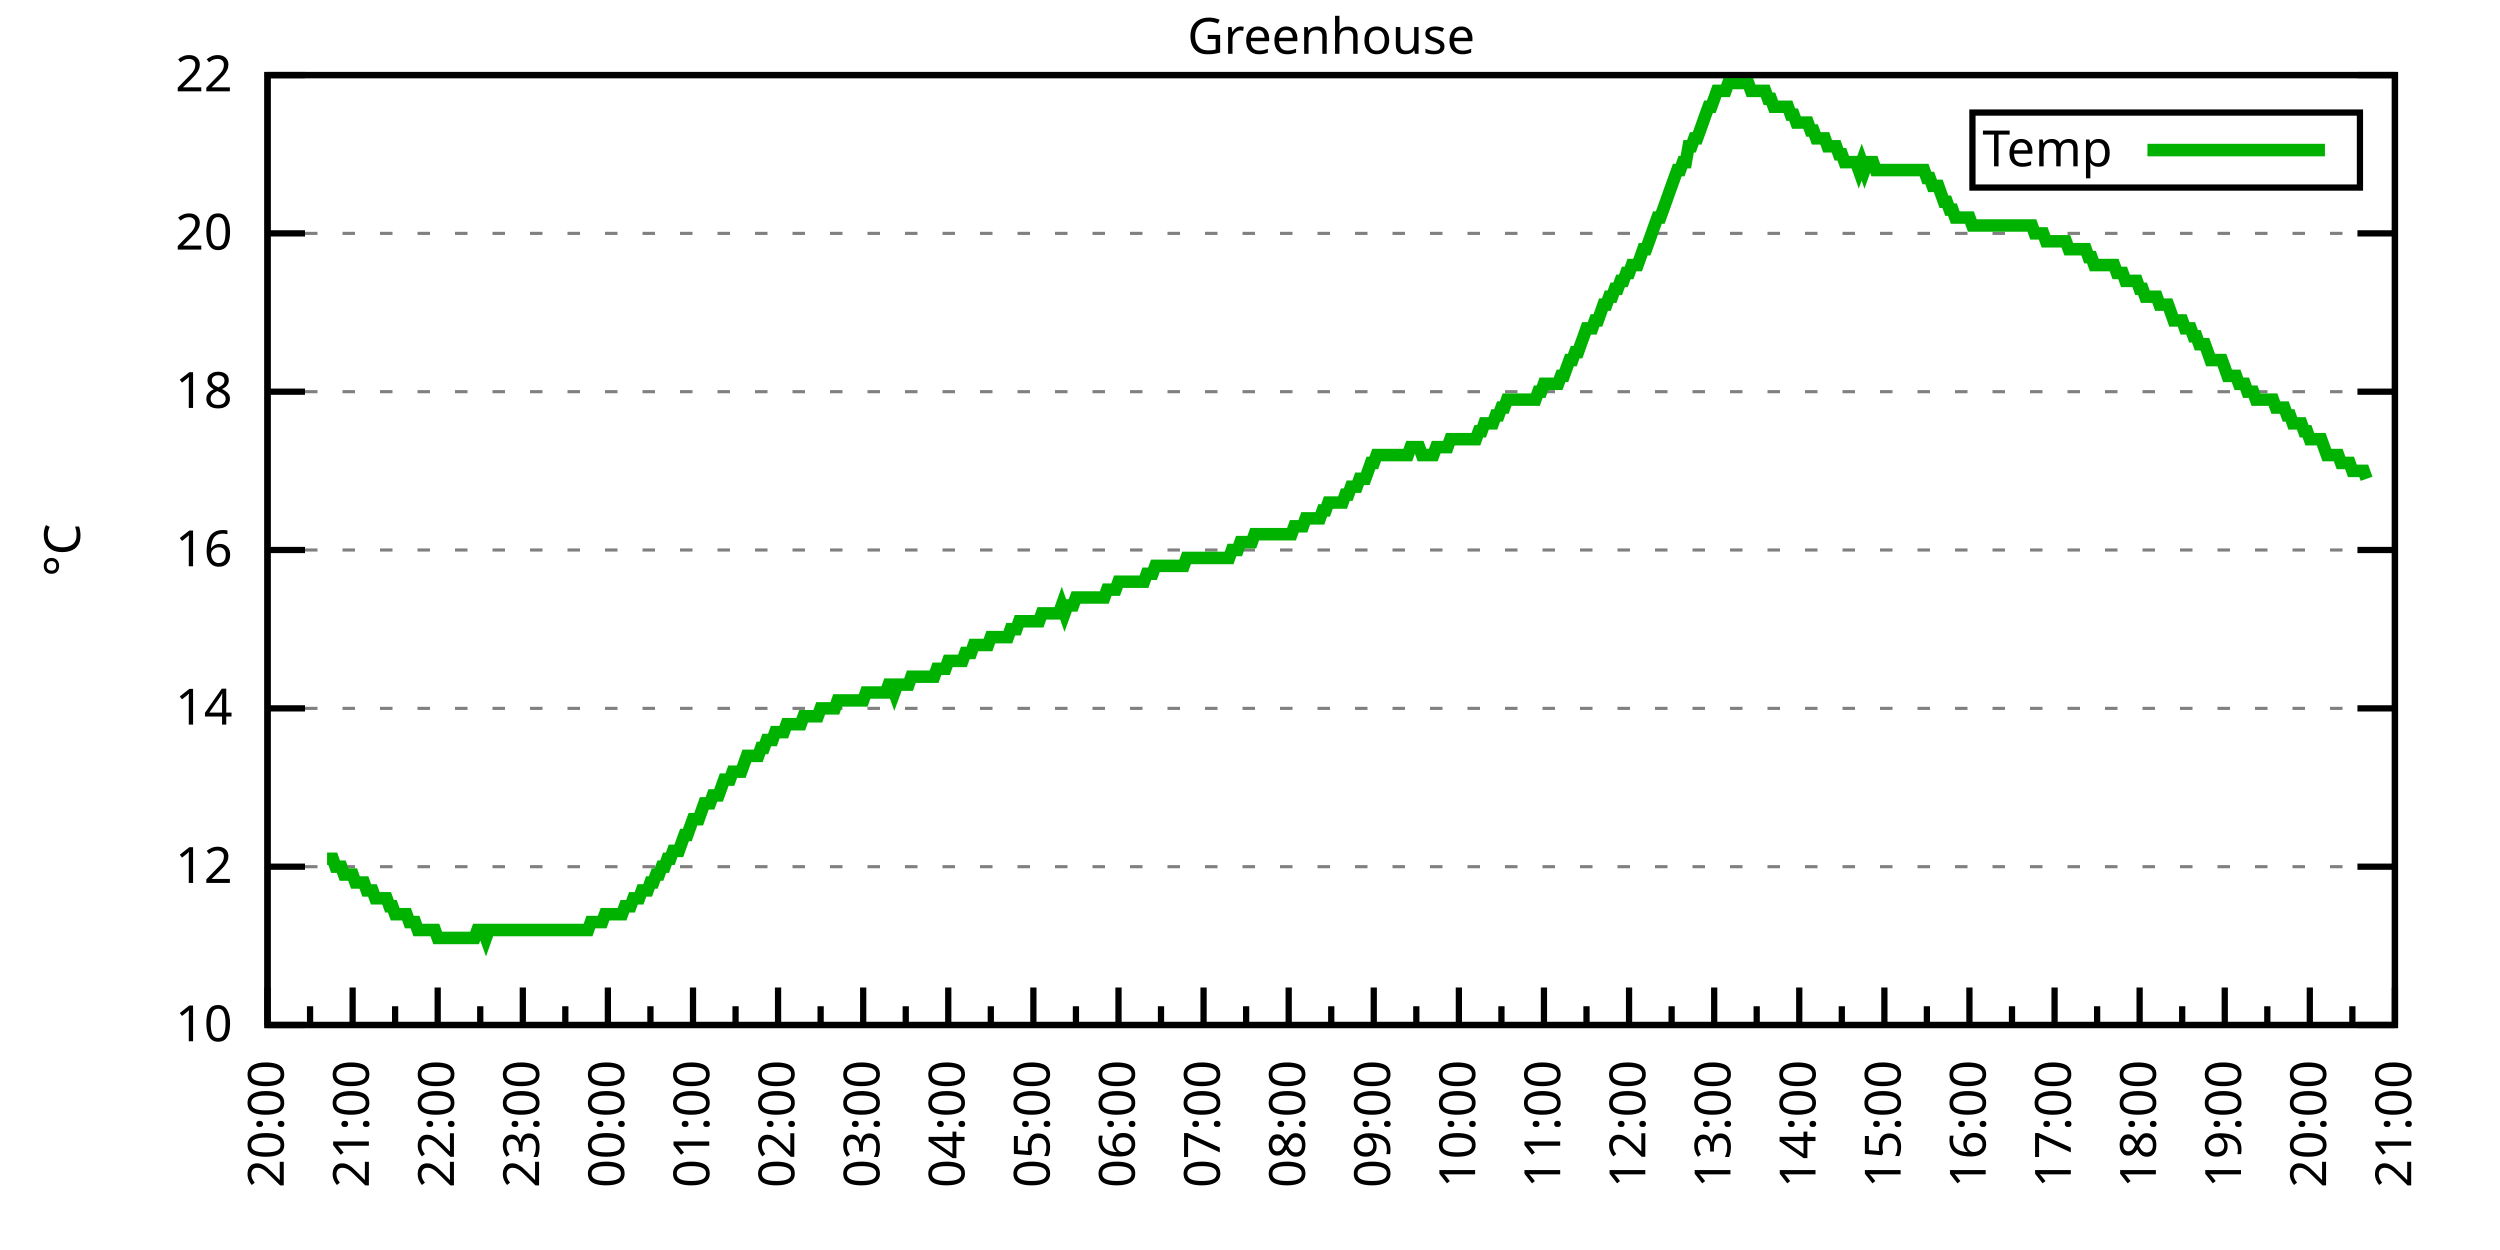
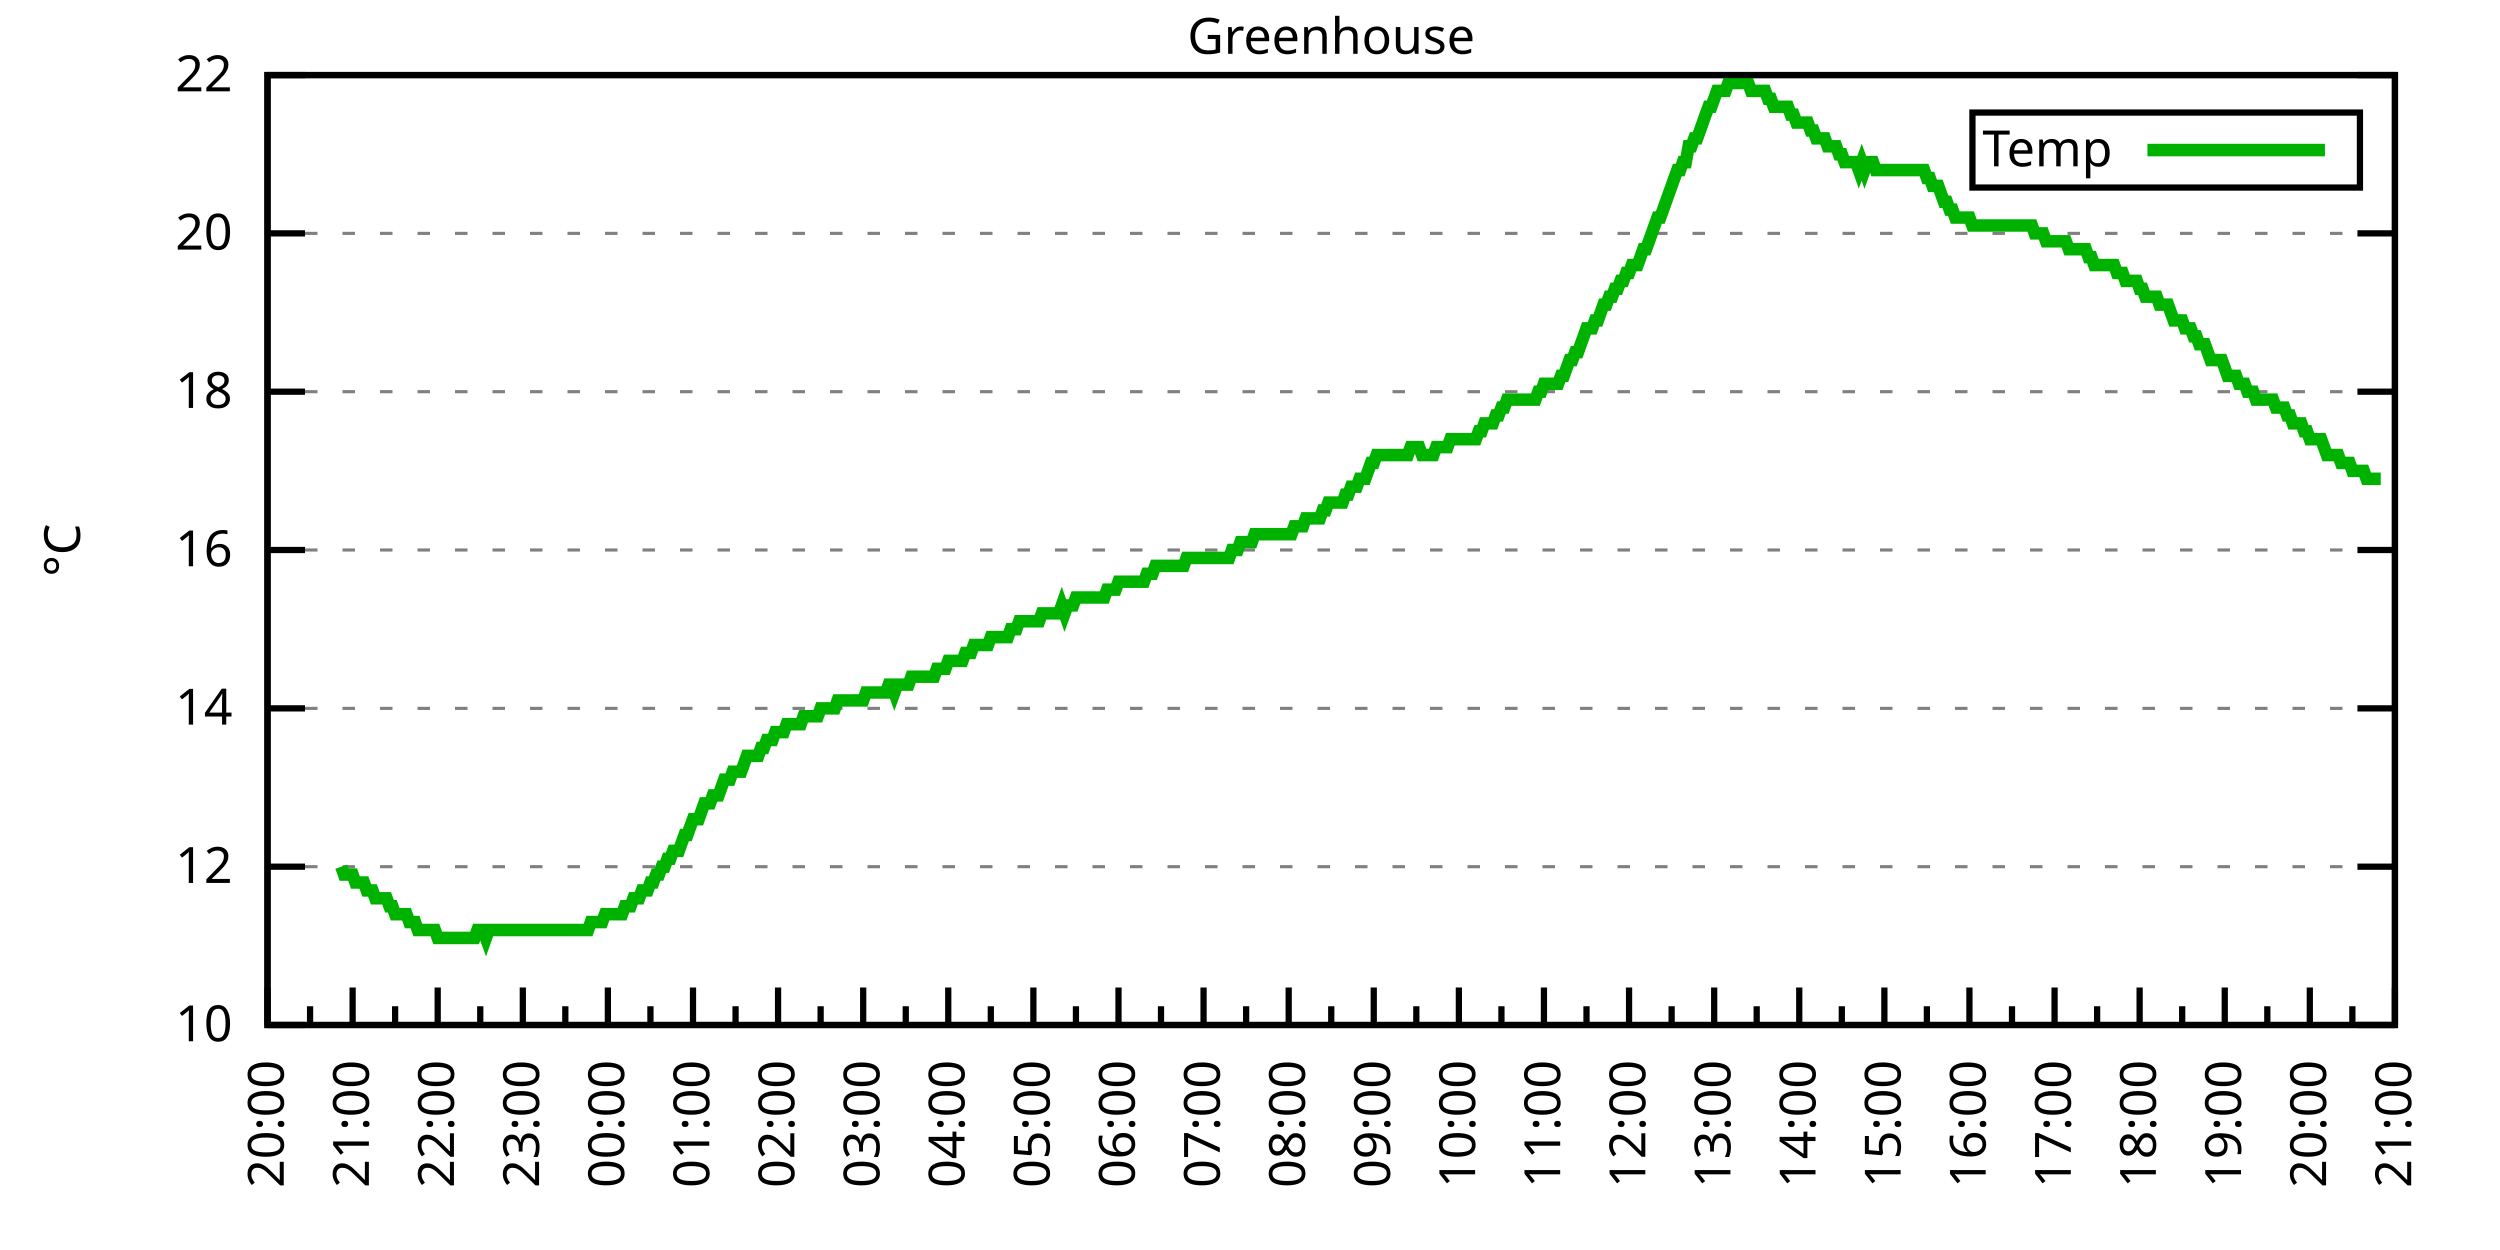
<svg xmlns="http://www.w3.org/2000/svg" xmlns:xlink="http://www.w3.org/1999/xlink" width="400" height="200" viewBox="0 0 400 200">
  <g id="gnuplot_canvas">
    <rect x="0" y="0" width="400" height="200" fill="none" />
    <defs>
      <circle id="gpDot" r="0.5" stroke-width="0.5" stroke="currentColor" />
      <path id="gpPt0" stroke-width="0.333" stroke="currentColor" d="M-1,0 h2 M0,-1 v2" />
      <path id="gpPt1" stroke-width="0.333" stroke="currentColor" d="M-1,-1 L1,1 M1,-1 L-1,1" />
      <path id="gpPt2" stroke-width="0.333" stroke="currentColor" d="M-1,0 L1,0 M0,-1 L0,1 M-1,-1 L1,1 M-1,1 L1,-1" />
      <rect id="gpPt3" stroke-width="0.333" stroke="currentColor" x="-1" y="-1" width="2" height="2" />
      <rect id="gpPt4" stroke-width="0.333" stroke="currentColor" fill="currentColor" x="-1" y="-1" width="2" height="2" />
      <circle id="gpPt5" stroke-width="0.333" stroke="currentColor" cx="0" cy="0" r="1" />
      <use xlink:href="#gpPt5" id="gpPt6" fill="currentColor" stroke="none" />
      <path id="gpPt7" stroke-width="0.333" stroke="currentColor" d="M0,-1.33 L-1.33,0.67 L1.33,0.67 z" />
      <use xlink:href="#gpPt7" id="gpPt8" fill="currentColor" stroke="none" />
      <use xlink:href="#gpPt7" id="gpPt9" stroke="currentColor" transform="rotate(180)" />
      <use xlink:href="#gpPt9" id="gpPt10" fill="currentColor" stroke="none" />
      <use xlink:href="#gpPt3" id="gpPt11" stroke="currentColor" transform="rotate(45)" />
      <use xlink:href="#gpPt11" id="gpPt12" fill="currentColor" stroke="none" />
      <path id="gpPt13" stroke-width="0.333" stroke="currentColor" d="M0,1.330 L1.265,0.411 L0.782,-1.067 L-0.782,-1.076 L-1.265,0.411 z" />
      <use xlink:href="#gpPt13" id="gpPt14" fill="currentColor" stroke="none" />
      <filter id="textbox" filterUnits="objectBoundingBox" x="0" y="0" height="1" width="1">
        <feFlood flood-color="white" flood-opacity="1" result="bgnd" />
        <feComposite in="SourceGraphic" in2="bgnd" operator="atop" />
      </filter>
      <filter id="greybox" filterUnits="objectBoundingBox" x="0" y="0" height="1" width="1">
        <feFlood flood-color="lightgrey" flood-opacity="1" result="grey" />
        <feComposite in="SourceGraphic" in2="grey" operator="atop" />
      </filter>
    </defs>
    <g fill="none" color="white" stroke="currentColor" stroke-width="1.00" stroke-linecap="butt" stroke-linejoin="miter">
</g>
    <g fill="none" color="black" stroke="currentColor" stroke-width="1.00" stroke-linecap="butt" stroke-linejoin="miter">
      <g stroke="none" shape-rendering="crispEdges">
        <polygon fill="rgb(255, 255, 255)" points="42.80,164.00 383.18,164.00 383.18,12.02 42.80,12.02 " />
      </g>
    </g>
    <g fill="none" color="black" stroke="currentColor" stroke-width="1.00" stroke-linecap="butt" stroke-linejoin="miter">
</g>
    <g fill="none" color="black" stroke="black" stroke-width="0.50" stroke-linecap="butt" stroke-linejoin="miter">
</g>
    <g fill="none" color="gray" stroke="currentColor" stroke-width="0.50" stroke-linecap="butt" stroke-linejoin="miter">
      <path stroke="gray" stroke-dasharray="2,4" class="gridline" d="M42.80,164.00 L383.19,164.00  " />
    </g>
    <g fill="none" color="gray" stroke="gray" stroke-width="1.00" stroke-linecap="butt" stroke-linejoin="miter">
</g>
    <g fill="none" color="black" stroke="currentColor" stroke-width="1.00" stroke-linecap="butt" stroke-linejoin="miter">
      <path stroke="black" d="M42.80,164.00 L48.80,164.00 M383.19,164.00 L377.19,164.00  " />
      <g transform="translate(37.20,166.60)" stroke="none" fill="black" font-family="Sans" font-size="8.00" text-anchor="end">
        <text>
          <tspan font-family="Sans"> 10</tspan>
        </text>
      </g>
    </g>
    <g fill="none" color="black" stroke="currentColor" stroke-width="1.00" stroke-linecap="butt" stroke-linejoin="miter">
</g>
    <g fill="none" color="black" stroke="black" stroke-width="0.50" stroke-linecap="butt" stroke-linejoin="miter">
</g>
    <g fill="none" color="gray" stroke="currentColor" stroke-width="0.50" stroke-linecap="butt" stroke-linejoin="miter">
      <path stroke="gray" stroke-dasharray="2,4" class="gridline" d="M42.80,138.67 L383.19,138.67  " />
    </g>
    <g fill="none" color="gray" stroke="gray" stroke-width="1.00" stroke-linecap="butt" stroke-linejoin="miter">
</g>
    <g fill="none" color="black" stroke="currentColor" stroke-width="1.00" stroke-linecap="butt" stroke-linejoin="miter">
      <path stroke="black" d="M42.80,138.67 L48.80,138.67 M383.19,138.67 L377.19,138.67  " />
      <g transform="translate(37.20,141.27)" stroke="none" fill="black" font-family="Sans" font-size="8.00" text-anchor="end">
        <text>
          <tspan font-family="Sans"> 12</tspan>
        </text>
      </g>
    </g>
    <g fill="none" color="black" stroke="currentColor" stroke-width="1.00" stroke-linecap="butt" stroke-linejoin="miter">
</g>
    <g fill="none" color="black" stroke="black" stroke-width="0.50" stroke-linecap="butt" stroke-linejoin="miter">
</g>
    <g fill="none" color="gray" stroke="currentColor" stroke-width="0.50" stroke-linecap="butt" stroke-linejoin="miter">
      <path stroke="gray" stroke-dasharray="2,4" class="gridline" d="M42.80,113.34 L383.19,113.34  " />
    </g>
    <g fill="none" color="gray" stroke="gray" stroke-width="1.00" stroke-linecap="butt" stroke-linejoin="miter">
</g>
    <g fill="none" color="black" stroke="currentColor" stroke-width="1.00" stroke-linecap="butt" stroke-linejoin="miter">
      <path stroke="black" d="M42.80,113.34 L48.80,113.34 M383.19,113.34 L377.19,113.34  " />
      <g transform="translate(37.20,115.94)" stroke="none" fill="black" font-family="Sans" font-size="8.00" text-anchor="end">
        <text>
          <tspan font-family="Sans"> 14</tspan>
        </text>
      </g>
    </g>
    <g fill="none" color="black" stroke="currentColor" stroke-width="1.00" stroke-linecap="butt" stroke-linejoin="miter">
</g>
    <g fill="none" color="black" stroke="black" stroke-width="0.50" stroke-linecap="butt" stroke-linejoin="miter">
</g>
    <g fill="none" color="gray" stroke="currentColor" stroke-width="0.50" stroke-linecap="butt" stroke-linejoin="miter">
      <path stroke="gray" stroke-dasharray="2,4" class="gridline" d="M42.80,88.00 L383.19,88.00  " />
    </g>
    <g fill="none" color="gray" stroke="gray" stroke-width="1.00" stroke-linecap="butt" stroke-linejoin="miter">
</g>
    <g fill="none" color="black" stroke="currentColor" stroke-width="1.00" stroke-linecap="butt" stroke-linejoin="miter">
      <path stroke="black" d="M42.80,88.00 L48.80,88.00 M383.19,88.00 L377.19,88.00  " />
      <g transform="translate(37.20,90.60)" stroke="none" fill="black" font-family="Sans" font-size="8.00" text-anchor="end">
        <text>
          <tspan font-family="Sans"> 16</tspan>
        </text>
      </g>
    </g>
    <g fill="none" color="black" stroke="currentColor" stroke-width="1.00" stroke-linecap="butt" stroke-linejoin="miter">
</g>
    <g fill="none" color="black" stroke="black" stroke-width="0.50" stroke-linecap="butt" stroke-linejoin="miter">
</g>
    <g fill="none" color="gray" stroke="currentColor" stroke-width="0.50" stroke-linecap="butt" stroke-linejoin="miter">
      <path stroke="gray" stroke-dasharray="2,4" class="gridline" d="M42.80,62.67 L383.19,62.67  " />
    </g>
    <g fill="none" color="gray" stroke="gray" stroke-width="1.00" stroke-linecap="butt" stroke-linejoin="miter">
</g>
    <g fill="none" color="black" stroke="currentColor" stroke-width="1.00" stroke-linecap="butt" stroke-linejoin="miter">
      <path stroke="black" d="M42.80,62.67 L48.80,62.67 M383.19,62.67 L377.19,62.67  " />
      <g transform="translate(37.20,65.27)" stroke="none" fill="black" font-family="Sans" font-size="8.00" text-anchor="end">
        <text>
          <tspan font-family="Sans"> 18</tspan>
        </text>
      </g>
    </g>
    <g fill="none" color="black" stroke="currentColor" stroke-width="1.00" stroke-linecap="butt" stroke-linejoin="miter">
</g>
    <g fill="none" color="black" stroke="black" stroke-width="0.50" stroke-linecap="butt" stroke-linejoin="miter">
</g>
    <g fill="none" color="gray" stroke="currentColor" stroke-width="0.50" stroke-linecap="butt" stroke-linejoin="miter">
      <path stroke="gray" stroke-dasharray="2,4" class="gridline" d="M42.80,37.34 L383.19,37.34  " />
    </g>
    <g fill="none" color="gray" stroke="gray" stroke-width="1.00" stroke-linecap="butt" stroke-linejoin="miter">
</g>
    <g fill="none" color="black" stroke="currentColor" stroke-width="1.00" stroke-linecap="butt" stroke-linejoin="miter">
      <path stroke="black" d="M42.80,37.34 L48.80,37.34 M383.19,37.34 L377.19,37.34  " />
      <g transform="translate(37.20,39.94)" stroke="none" fill="black" font-family="Sans" font-size="8.00" text-anchor="end">
        <text>
          <tspan font-family="Sans"> 20</tspan>
        </text>
      </g>
    </g>
    <g fill="none" color="black" stroke="currentColor" stroke-width="1.00" stroke-linecap="butt" stroke-linejoin="miter">
</g>
    <g fill="none" color="black" stroke="black" stroke-width="0.50" stroke-linecap="butt" stroke-linejoin="miter">
</g>
    <g fill="none" color="gray" stroke="currentColor" stroke-width="0.50" stroke-linecap="butt" stroke-linejoin="miter">
      <path stroke="gray" stroke-dasharray="2,4" class="gridline" d="M42.80,12.01 L383.19,12.01  " />
    </g>
    <g fill="none" color="gray" stroke="gray" stroke-width="1.00" stroke-linecap="butt" stroke-linejoin="miter">
</g>
    <g fill="none" color="black" stroke="currentColor" stroke-width="1.00" stroke-linecap="butt" stroke-linejoin="miter">
      <path stroke="black" d="M42.80,12.01 L48.80,12.01 M383.19,12.01 L377.19,12.01  " />
      <g transform="translate(37.20,14.61)" stroke="none" fill="black" font-family="Sans" font-size="8.00" text-anchor="end">
        <text>
          <tspan font-family="Sans"> 22</tspan>
        </text>
      </g>
    </g>
    <g fill="none" color="black" stroke="currentColor" stroke-width="1.00" stroke-linecap="butt" stroke-linejoin="miter">
      <path stroke="black" d="M42.80,164.00 L42.80,158.00  " />
      <g transform="translate(45.40,169.60) rotate(270)" stroke="none" fill="black" font-family="Sans" font-size="8.00" text-anchor="end">
        <text>
          <tspan font-family="Sans">20:00</tspan>
        </text>
      </g>
    </g>
    <g fill="none" color="black" stroke="currentColor" stroke-width="1.00" stroke-linecap="butt" stroke-linejoin="miter">
      <path stroke="black" d="M49.61,164.00 L49.61,161.00 M56.42,164.00 L56.42,158.00  " />
      <g transform="translate(59.02,169.60) rotate(270)" stroke="none" fill="black" font-family="Sans" font-size="8.00" text-anchor="end">
        <text>
          <tspan font-family="Sans">21:00</tspan>
        </text>
      </g>
    </g>
    <g fill="none" color="black" stroke="currentColor" stroke-width="1.00" stroke-linecap="butt" stroke-linejoin="miter">
      <path stroke="black" d="M63.22,164.00 L63.22,161.00 M70.03,164.00 L70.03,158.00  " />
      <g transform="translate(72.63,169.60) rotate(270)" stroke="none" fill="black" font-family="Sans" font-size="8.00" text-anchor="end">
        <text>
          <tspan font-family="Sans">22:00</tspan>
        </text>
      </g>
    </g>
    <g fill="none" color="black" stroke="currentColor" stroke-width="1.00" stroke-linecap="butt" stroke-linejoin="miter">
      <path stroke="black" d="M76.84,164.00 L76.84,161.00 M83.65,164.00 L83.65,158.00  " />
      <g transform="translate(86.25,169.60) rotate(270)" stroke="none" fill="black" font-family="Sans" font-size="8.00" text-anchor="end">
        <text>
          <tspan font-family="Sans">23:00</tspan>
        </text>
      </g>
    </g>
    <g fill="none" color="black" stroke="currentColor" stroke-width="1.00" stroke-linecap="butt" stroke-linejoin="miter">
      <path stroke="black" d="M90.45,164.00 L90.45,161.00 M97.26,164.00 L97.26,158.00  " />
      <g transform="translate(99.86,169.60) rotate(270)" stroke="none" fill="black" font-family="Sans" font-size="8.00" text-anchor="end">
        <text>
          <tspan font-family="Sans">00:00</tspan>
        </text>
      </g>
    </g>
    <g fill="none" color="black" stroke="currentColor" stroke-width="1.00" stroke-linecap="butt" stroke-linejoin="miter">
      <path stroke="black" d="M104.07,164.00 L104.07,161.00 M110.88,164.00 L110.88,158.00  " />
      <g transform="translate(113.48,169.60) rotate(270)" stroke="none" fill="black" font-family="Sans" font-size="8.00" text-anchor="end">
        <text>
          <tspan font-family="Sans">01:00</tspan>
        </text>
      </g>
    </g>
    <g fill="none" color="black" stroke="currentColor" stroke-width="1.00" stroke-linecap="butt" stroke-linejoin="miter">
      <path stroke="black" d="M117.69,164.00 L117.69,161.00 M124.49,164.00 L124.49,158.00  " />
      <g transform="translate(127.09,169.60) rotate(270)" stroke="none" fill="black" font-family="Sans" font-size="8.00" text-anchor="end">
        <text>
          <tspan font-family="Sans">02:00</tspan>
        </text>
      </g>
    </g>
    <g fill="none" color="black" stroke="currentColor" stroke-width="1.00" stroke-linecap="butt" stroke-linejoin="miter">
      <path stroke="black" d="M131.30,164.00 L131.30,161.00 M138.11,164.00 L138.11,158.00  " />
      <g transform="translate(140.71,169.60) rotate(270)" stroke="none" fill="black" font-family="Sans" font-size="8.00" text-anchor="end">
        <text>
          <tspan font-family="Sans">03:00</tspan>
        </text>
      </g>
    </g>
    <g fill="none" color="black" stroke="currentColor" stroke-width="1.00" stroke-linecap="butt" stroke-linejoin="miter">
      <path stroke="black" d="M144.92,164.00 L144.92,161.00 M151.72,164.00 L151.72,158.00  " />
      <g transform="translate(154.32,169.60) rotate(270)" stroke="none" fill="black" font-family="Sans" font-size="8.00" text-anchor="end">
        <text>
          <tspan font-family="Sans">04:00</tspan>
        </text>
      </g>
    </g>
    <g fill="none" color="black" stroke="currentColor" stroke-width="1.00" stroke-linecap="butt" stroke-linejoin="miter">
      <path stroke="black" d="M158.53,164.00 L158.53,161.00 M165.34,164.00 L165.34,158.00  " />
      <g transform="translate(167.94,169.60) rotate(270)" stroke="none" fill="black" font-family="Sans" font-size="8.00" text-anchor="end">
        <text>
          <tspan font-family="Sans">05:00</tspan>
        </text>
      </g>
    </g>
    <g fill="none" color="black" stroke="currentColor" stroke-width="1.00" stroke-linecap="butt" stroke-linejoin="miter">
      <path stroke="black" d="M172.15,164.00 L172.15,161.00 M178.96,164.00 L178.96,158.00  " />
      <g transform="translate(181.56,169.60) rotate(270)" stroke="none" fill="black" font-family="Sans" font-size="8.00" text-anchor="end">
        <text>
          <tspan font-family="Sans">06:00</tspan>
        </text>
      </g>
    </g>
    <g fill="none" color="black" stroke="currentColor" stroke-width="1.00" stroke-linecap="butt" stroke-linejoin="miter">
      <path stroke="black" d="M185.76,164.00 L185.76,161.00 M192.57,164.00 L192.57,158.00  " />
      <g transform="translate(195.17,169.60) rotate(270)" stroke="none" fill="black" font-family="Sans" font-size="8.00" text-anchor="end">
        <text>
          <tspan font-family="Sans">07:00</tspan>
        </text>
      </g>
    </g>
    <g fill="none" color="black" stroke="currentColor" stroke-width="1.00" stroke-linecap="butt" stroke-linejoin="miter">
      <path stroke="black" d="M199.38,164.00 L199.38,161.00 M206.19,164.00 L206.19,158.00  " />
      <g transform="translate(208.79,169.60) rotate(270)" stroke="none" fill="black" font-family="Sans" font-size="8.00" text-anchor="end">
        <text>
          <tspan font-family="Sans">08:00</tspan>
        </text>
      </g>
    </g>
    <g fill="none" color="black" stroke="currentColor" stroke-width="1.00" stroke-linecap="butt" stroke-linejoin="miter">
      <path stroke="black" d="M213.00,164.00 L213.00,161.00 M219.80,164.00 L219.80,158.00  " />
      <g transform="translate(222.40,169.60) rotate(270)" stroke="none" fill="black" font-family="Sans" font-size="8.00" text-anchor="end">
        <text>
          <tspan font-family="Sans">09:00</tspan>
        </text>
      </g>
    </g>
    <g fill="none" color="black" stroke="currentColor" stroke-width="1.00" stroke-linecap="butt" stroke-linejoin="miter">
      <path stroke="black" d="M226.61,164.00 L226.61,161.00 M233.42,164.00 L233.42,158.00  " />
      <g transform="translate(236.02,169.60) rotate(270)" stroke="none" fill="black" font-family="Sans" font-size="8.00" text-anchor="end">
        <text>
          <tspan font-family="Sans">10:00</tspan>
        </text>
      </g>
    </g>
    <g fill="none" color="black" stroke="currentColor" stroke-width="1.00" stroke-linecap="butt" stroke-linejoin="miter">
      <path stroke="black" d="M240.23,164.00 L240.23,161.00 M247.03,164.00 L247.03,158.00  " />
      <g transform="translate(249.63,169.60) rotate(270)" stroke="none" fill="black" font-family="Sans" font-size="8.00" text-anchor="end">
        <text>
          <tspan font-family="Sans">11:00</tspan>
        </text>
      </g>
    </g>
    <g fill="none" color="black" stroke="currentColor" stroke-width="1.00" stroke-linecap="butt" stroke-linejoin="miter">
      <path stroke="black" d="M253.84,164.00 L253.84,161.00 M260.65,164.00 L260.65,158.00  " />
      <g transform="translate(263.25,169.60) rotate(270)" stroke="none" fill="black" font-family="Sans" font-size="8.00" text-anchor="end">
        <text>
          <tspan font-family="Sans">12:00</tspan>
        </text>
      </g>
    </g>
    <g fill="none" color="black" stroke="currentColor" stroke-width="1.00" stroke-linecap="butt" stroke-linejoin="miter">
      <path stroke="black" d="M267.46,164.00 L267.46,161.00 M274.27,164.00 L274.27,158.00  " />
      <g transform="translate(276.87,169.60) rotate(270)" stroke="none" fill="black" font-family="Sans" font-size="8.00" text-anchor="end">
        <text>
          <tspan font-family="Sans">13:00</tspan>
        </text>
      </g>
    </g>
    <g fill="none" color="black" stroke="currentColor" stroke-width="1.00" stroke-linecap="butt" stroke-linejoin="miter">
      <path stroke="black" d="M281.07,164.00 L281.07,161.00 M287.88,164.00 L287.88,158.00  " />
      <g transform="translate(290.48,169.60) rotate(270)" stroke="none" fill="black" font-family="Sans" font-size="8.00" text-anchor="end">
        <text>
          <tspan font-family="Sans">14:00</tspan>
        </text>
      </g>
    </g>
    <g fill="none" color="black" stroke="currentColor" stroke-width="1.00" stroke-linecap="butt" stroke-linejoin="miter">
      <path stroke="black" d="M294.69,164.00 L294.69,161.00 M301.50,164.00 L301.50,158.00  " />
      <g transform="translate(304.10,169.60) rotate(270)" stroke="none" fill="black" font-family="Sans" font-size="8.00" text-anchor="end">
        <text>
          <tspan font-family="Sans">15:00</tspan>
        </text>
      </g>
    </g>
    <g fill="none" color="black" stroke="currentColor" stroke-width="1.00" stroke-linecap="butt" stroke-linejoin="miter">
      <path stroke="black" d="M308.30,164.00 L308.30,161.00 M315.11,164.00 L315.11,158.00  " />
      <g transform="translate(317.71,169.60) rotate(270)" stroke="none" fill="black" font-family="Sans" font-size="8.00" text-anchor="end">
        <text>
          <tspan font-family="Sans">16:00</tspan>
        </text>
      </g>
    </g>
    <g fill="none" color="black" stroke="currentColor" stroke-width="1.00" stroke-linecap="butt" stroke-linejoin="miter">
      <path stroke="black" d="M321.92,164.00 L321.92,161.00 M328.73,164.00 L328.73,158.00  " />
      <g transform="translate(331.33,169.60) rotate(270)" stroke="none" fill="black" font-family="Sans" font-size="8.00" text-anchor="end">
        <text>
          <tspan font-family="Sans">17:00</tspan>
        </text>
      </g>
    </g>
    <g fill="none" color="black" stroke="currentColor" stroke-width="1.00" stroke-linecap="butt" stroke-linejoin="miter">
      <path stroke="black" d="M335.54,164.00 L335.54,161.00 M342.34,164.00 L342.34,158.00  " />
      <g transform="translate(344.94,169.60) rotate(270)" stroke="none" fill="black" font-family="Sans" font-size="8.00" text-anchor="end">
        <text>
          <tspan font-family="Sans">18:00</tspan>
        </text>
      </g>
    </g>
    <g fill="none" color="black" stroke="currentColor" stroke-width="1.00" stroke-linecap="butt" stroke-linejoin="miter">
      <path stroke="black" d="M349.15,164.00 L349.15,161.00 M355.96,164.00 L355.96,158.00  " />
      <g transform="translate(358.56,169.60) rotate(270)" stroke="none" fill="black" font-family="Sans" font-size="8.00" text-anchor="end">
        <text>
          <tspan font-family="Sans">19:00</tspan>
        </text>
      </g>
    </g>
    <g fill="none" color="black" stroke="currentColor" stroke-width="1.00" stroke-linecap="butt" stroke-linejoin="miter">
      <path stroke="black" d="M362.77,164.00 L362.77,161.00 M369.57,164.00 L369.57,158.00  " />
      <g transform="translate(372.17,169.60) rotate(270)" stroke="none" fill="black" font-family="Sans" font-size="8.00" text-anchor="end">
        <text>
          <tspan font-family="Sans">20:00</tspan>
        </text>
      </g>
    </g>
    <g fill="none" color="black" stroke="currentColor" stroke-width="1.00" stroke-linecap="butt" stroke-linejoin="miter">
      <path stroke="black" d="M376.38,164.00 L376.38,161.00 M383.19,164.00 L383.19,158.00  " />
      <g transform="translate(385.79,169.60) rotate(270)" stroke="none" fill="black" font-family="Sans" font-size="8.00" text-anchor="end">
        <text>
          <tspan font-family="Sans">21:00</tspan>
        </text>
      </g>
    </g>
    <g fill="none" color="black" stroke="currentColor" stroke-width="1.00" stroke-linecap="butt" stroke-linejoin="miter">
</g>
    <g fill="none" color="black" stroke="currentColor" stroke-width="1.00" stroke-linecap="butt" stroke-linejoin="miter">
      <path stroke="black" d="M42.80,12.01 L42.80,164.00 L383.19,164.00 L383.19,12.01 L42.80,12.01 Z  " />
    </g>
    <g fill="none" color="black" stroke="currentColor" stroke-width="1.00" stroke-linecap="butt" stroke-linejoin="miter">
      <g transform="translate(12.80,88.01) rotate(270)" stroke="none" fill="black" font-family="Sans" font-size="8.00" text-anchor="middle">
        <text>
          <tspan font-family="Sans">°C</tspan>
        </text>
      </g>
    </g>
    <g fill="none" color="black" stroke="currentColor" stroke-width="1.00" stroke-linecap="butt" stroke-linejoin="miter">
</g>
    <g fill="none" color="black" stroke="currentColor" stroke-width="1.00" stroke-linecap="butt" stroke-linejoin="miter">
      <path stroke="black" d="M315.59,30.01 L315.59,18.01 L377.59,18.01 L377.59,30.01 L315.59,30.01 Z  " />
    </g>
    <g id="Greenhouse_plot_1">
      <g fill="none" color="white" stroke="black" stroke-width="2.00" stroke-linecap="butt" stroke-linejoin="miter">
</g>
      <g fill="none" color="black" stroke="currentColor" stroke-width="2.00" stroke-linecap="butt" stroke-linejoin="miter">
        <g transform="translate(337.99,26.61)" stroke="none" fill="black" font-family="Sans" font-size="8.00" text-anchor="end">
          <text>
            <tspan font-family="Sans">Temp</tspan>
          </text>
        </g>
      </g>
      <g fill="none" color="black" stroke="currentColor" stroke-width="2.00" stroke-linecap="butt" stroke-linejoin="miter">
-         <path stroke="rgb(  0, 178,   0)" d="M343.59,24.01 L371.99,24.01 M52.33,137.40 L52.78,137.40 L53.24,137.40 L53.69,138.67 L54.15,138.67 L54.60,138.67   L55.05,139.93 L55.51,139.93 L55.96,139.93 L56.42,139.93 L56.87,141.20 L57.32,141.20 L57.78,141.20 L58.23,141.20   L58.68,142.47 L59.14,142.47 L59.59,142.47 L60.05,143.73 L60.50,143.73 L60.95,143.73 L61.41,143.73 L61.86,143.73   L62.32,145.00 L62.77,145.00 L63.22,146.27 L63.68,146.27 L64.13,146.27 L64.58,146.27 L65.04,146.27 L65.49,147.53   L65.95,147.53 L66.40,147.53 L66.85,148.80 L67.31,148.80 L67.76,148.80 L68.22,148.80 L68.67,148.80 L69.12,148.80   L69.58,148.80 L70.03,150.07 L70.49,150.07 L70.94,150.07 L71.39,150.07 L71.85,150.07 L72.30,150.07 L72.75,150.07   L73.21,150.07 L73.66,150.07 L74.12,150.07 L74.57,150.07 L75.02,150.07 L75.48,150.07 L75.93,150.07 L76.39,148.80   L76.84,148.80 L77.29,148.80 L77.75,150.07 L78.20,148.80 L78.65,148.80 L79.11,148.80 L79.56,148.80 L80.02,148.80   L80.47,148.80 L80.92,148.80 L81.38,148.80 L81.83,148.80 L82.29,148.80 L82.74,148.80 L83.19,148.80 L83.65,148.80   L84.10,148.80 L84.55,148.80 L85.01,148.80 L85.46,148.80 L85.92,148.80 L86.37,148.80 L86.82,148.80 L87.28,148.80   L87.73,148.80 L88.19,148.80 L88.64,148.80 L89.09,148.80 L89.55,148.80 L90.00,148.80 L90.45,148.80 L90.91,148.80   L91.36,148.80 L91.82,148.80 L92.27,148.80 L92.72,148.80 L93.18,148.80 L93.63,148.80 L94.09,148.80 L94.54,147.53   L94.99,147.53 L95.45,147.53 L95.90,147.53 L96.35,147.53 L96.81,146.27 L97.26,146.27 L97.72,146.27 L98.17,146.27   L98.62,146.27 L99.08,146.27 L99.53,146.27 L99.99,145.00 L100.44,145.00 L100.89,145.00 L101.35,143.73 L101.80,143.73   L102.25,143.73 L102.71,142.47 L103.16,142.47 L103.62,142.47 L104.07,141.20 L104.52,141.20 L104.98,139.93 L105.43,139.93   L105.89,138.67 L106.34,138.67 L106.79,137.40 L107.25,137.40 L107.70,136.14 L108.15,136.14 L108.61,136.14 L109.06,134.87   L109.52,133.60 L109.97,133.60 L110.42,132.34 L110.88,131.07 L111.33,131.07 L111.79,131.07 L112.24,129.80 L112.69,128.54   L113.15,128.54 L113.60,128.54 L114.05,127.27 L114.51,127.27 L114.96,127.27 L115.42,126.00 L115.87,124.74 L116.32,124.74   L116.78,124.74 L117.23,123.47 L117.69,123.47 L118.14,123.47 L118.59,123.47 L119.05,122.20 L119.50,120.94 L119.96,120.94   L120.41,120.94 L120.86,120.94 L121.32,120.94 L121.77,119.67 L122.22,119.67 L122.68,118.40 L123.13,118.40 L123.59,118.40   L124.04,117.14 L124.49,117.14 L124.95,117.14 L125.40,117.14 L125.86,115.87 L126.31,115.87 L126.76,115.87 L127.22,115.87   L127.67,115.87 L128.12,115.87 L128.58,114.60 L129.03,114.60 L129.49,114.60 L129.94,114.60 L130.39,114.60 L130.85,114.60   L131.30,113.34 L131.76,113.34 L132.21,113.34 L132.66,113.34 L133.12,113.34 L133.57,113.34 L134.02,112.07 L134.48,112.07   L134.93,112.07 L135.39,112.07 L135.84,112.07 L136.29,112.07 L136.75,112.07 L137.20,112.07 L137.66,112.07 L138.11,112.07   L138.56,110.80 L139.02,110.80 L139.47,110.80 L139.92,110.80 L140.38,110.80 L140.83,110.80 L141.29,110.80 L141.74,110.80   L142.19,109.54 L142.65,109.54 L143.10,110.80 L143.56,109.54 L144.01,109.54 L144.46,109.54 L144.92,109.54 L145.37,109.54   L145.82,108.27 L146.28,108.27 L146.73,108.27 L147.19,108.27 L147.64,108.27 L148.09,108.27 L148.55,108.27 L149.00,108.27   L149.46,108.27 L149.91,107.00 L150.36,107.00 L150.82,107.00 L151.27,107.00 L151.72,105.74 L152.18,105.74 L152.63,105.74   L153.09,105.74 L153.54,105.74 L153.99,105.74 L154.45,104.47 L154.90,104.47 L155.36,104.47 L155.81,103.20 L156.26,103.20   L156.72,103.20 L157.17,103.20 L157.62,103.20 L158.08,103.20 L158.53,101.94 L158.99,101.94 L159.44,101.94 L159.89,101.94   L160.35,101.94 L160.80,101.94 L161.26,101.94 L161.71,100.67 L162.16,100.67 L162.62,100.67 L163.07,99.40 L163.52,99.40   L163.98,99.40 L164.43,99.40 L164.89,99.40 L165.34,99.40 L165.79,99.40 L166.25,99.40 L166.70,98.14 L167.16,98.14   L167.61,98.14 L168.06,98.14 L168.52,98.14 L168.97,98.14 L169.43,98.14 L169.88,96.87 L170.33,98.14 L170.79,96.87   L171.24,96.87 L171.69,96.87 L172.15,95.60 L172.60,95.60 L173.06,95.60 L173.51,95.60 L173.96,95.60 L174.42,95.60   L174.87,95.60 L175.33,95.60 L175.78,95.60 L176.23,95.60 L176.69,95.60 L177.14,94.34 L177.59,94.34 L178.05,94.34   L178.50,94.34 L178.96,93.07 L179.41,93.07 L179.86,93.07 L180.32,93.07 L180.77,93.07 L181.23,93.07 L181.68,93.07   L182.13,93.07 L182.59,93.07 L183.04,93.07 L183.49,91.80 L183.95,91.80 L184.40,91.80 L184.86,90.54 L185.31,90.54   L185.76,90.54 L186.22,90.54 L186.67,90.54 L187.13,90.54 L187.58,90.54 L188.03,90.54 L188.49,90.54 L188.94,90.54   L189.39,90.54 L189.85,89.27 L190.30,89.27 L190.76,89.27 L191.21,89.27 L191.66,89.27 L192.12,89.27 L192.57,89.27   L193.03,89.27 L193.48,89.27 L193.93,89.27 L194.39,89.27 L194.84,89.27 L195.29,89.27 L195.75,89.27 L196.20,89.27   L196.66,89.27 L197.11,88.00 L197.56,88.00 L198.02,88.00 L198.47,86.74 L198.93,86.74 L199.38,86.74 L199.83,86.74   L200.29,86.74 L200.74,85.47 L201.19,85.47 L201.65,85.47 L202.10,85.47 L202.56,85.47 L203.01,85.47 L203.46,85.47   L203.92,85.47 L204.37,85.47 L204.83,85.47 L205.28,85.47 L205.73,85.47 L206.19,85.47 L206.64,85.47 L207.09,84.21   L207.55,84.21 L208.00,84.21 L208.46,84.21 L208.91,82.94 L209.36,82.94 L209.82,82.94 L210.27,82.94 L210.73,82.94   L211.18,82.94 L211.63,81.67 L212.09,81.67 L212.54,80.41 L213.00,80.41 L213.45,80.41 L213.90,80.41 L214.36,80.41   L214.81,80.41 L215.26,79.14 L215.72,79.14 L216.17,77.87 L216.63,77.87 L217.08,77.87 L217.53,76.61 L217.99,76.61   L218.44,76.61 L218.90,75.34 L219.35,74.07 L219.80,74.07 L220.26,72.81 L220.71,72.81 L221.16,72.81 L221.62,72.81   L222.07,72.81 L222.53,72.81 L222.98,72.81 L223.43,72.81 L223.89,72.81 L224.34,72.81 L224.80,72.81 L225.25,72.81   L225.70,71.54 L226.16,71.54 L226.61,71.54 L227.06,71.54 L227.52,72.81 L227.97,72.81 L228.43,72.81 L228.88,72.81   L229.33,72.81 L229.79,71.54 L230.24,71.54 L230.70,71.54 L231.15,71.54 L231.60,71.54 L232.06,70.27 L232.51,70.27   L232.96,70.27 L233.42,70.27 L233.87,70.27 L234.33,70.27 L234.78,70.27 L235.23,70.27 L235.69,70.27 L236.14,70.27   L236.60,69.01 L237.05,69.01 L237.50,67.74 L237.96,67.74 L238.41,67.74 L238.86,67.74 L239.32,66.47 L239.77,66.47   L240.23,65.21 L240.68,65.21 L241.13,63.94 L241.59,63.94 L242.04,63.94 L242.50,63.94 L242.95,63.94 L243.40,63.94   L243.86,63.94 L244.31,63.94 L244.76,63.94 L245.22,63.94 L245.67,63.94 L246.13,62.67 L246.58,62.67 L247.03,61.41   L247.49,61.41 L247.94,61.41 L248.40,61.41 L248.85,61.41 L249.30,61.41 L249.76,60.14 L250.21,60.14 L250.66,58.87   L251.12,57.61 L251.57,57.61 L252.03,56.34 L252.48,56.34 L252.93,55.07 L253.39,53.81 L253.84,52.54 L254.30,52.54   L254.75,52.54 L255.20,51.27 L255.66,51.27 L256.11,50.01 L256.56,48.74 L257.02,48.74 L257.47,47.47 L257.93,47.47   L258.38,46.21 L258.83,46.21 L259.29,44.94 L259.74,44.94 L260.20,43.67 L260.65,43.67 L261.10,42.41 L261.56,42.41   L262.01,42.41 L262.47,41.14 L262.92,39.87 L263.37,39.87 L263.83,38.61 L264.28,37.34 L264.73,36.08 L265.19,34.81   L265.64,34.81 L266.10,33.54 L266.55,32.28 L267.00,31.01 L267.46,29.74 L267.91,28.48 L268.37,27.21 L268.82,27.21   L269.27,25.94 L269.73,25.94 L270.18,23.41 L270.63,23.41 L271.09,22.14 L271.54,22.14 L272.00,20.88 L272.45,19.61   L272.90,18.34 L273.36,17.08 L273.81,17.08 L274.27,15.81 L274.72,14.54 L275.17,14.54 L275.63,14.54 L276.08,14.54   L276.53,13.28 L276.99,13.28 L277.44,13.28 L277.90,13.28 L278.35,13.28 L278.80,13.28 L279.26,13.28 L279.71,13.28   L280.17,14.54 L280.62,14.54 L281.07,14.54 L281.53,14.54 L281.98,14.54 L282.43,14.54 L282.89,15.81 L283.34,15.81   L283.80,17.08 L284.25,17.08 L284.70,17.08 L285.16,17.08 L285.61,17.08 L286.07,17.08 L286.52,18.34 L286.97,18.34   L287.43,19.61 L287.88,19.61 L288.33,19.61 L288.79,19.61 L289.24,19.61 L289.70,20.88 L290.15,20.88 L290.60,22.14   L291.06,22.14 L291.51,22.14 L291.97,22.14 L292.42,23.41 L292.87,23.41 L293.33,23.41 L293.78,23.41 L294.23,24.68   L294.69,24.68 L295.14,25.94 L295.60,25.94 L296.05,25.94 L296.50,25.94 L296.96,25.94 L297.41,27.21 L297.87,25.94   L298.32,27.21 L298.77,25.94 L299.23,25.94 L299.68,25.94 L300.13,27.21 L300.59,27.21 L301.04,27.21 L301.50,27.21   L301.95,27.21 L302.40,27.21 L302.86,27.21 L303.31,27.21 L303.77,27.21 L304.22,27.21 L304.67,27.21 L305.13,27.21   L305.58,27.21 L306.03,27.21 L306.49,27.21 L306.94,27.21 L307.40,27.21 L307.85,27.21 L308.30,28.48 L308.76,28.48   L309.21,29.74 L309.67,29.74 L310.12,29.74 L310.57,31.01 L311.03,32.28 L311.48,32.28 L311.94,33.54 L312.39,33.54   L312.84,34.81 L313.30,34.81 L313.75,34.81 L314.20,34.81 L314.66,34.81 L315.11,34.81 L315.57,36.08 L316.02,36.08   L316.47,36.08 L316.93,36.08 L317.38,36.08 L317.84,36.08 L318.29,36.08 L318.74,36.08 L319.20,36.08 L319.65,36.08   L320.10,36.08 L320.56,36.08 L321.01,36.08 L321.47,36.08 L321.92,36.08 L322.37,36.08 L322.83,36.08 L323.28,36.08   L323.74,36.08 L324.19,36.08 L324.64,36.08 L325.10,36.08 L325.55,37.34 L326.00,37.34 L326.46,37.34 L326.91,37.34   L327.37,38.61 L327.82,38.61 L328.27,38.61 L328.73,38.61 L329.18,38.61 L329.64,38.61 L330.09,38.61 L330.54,38.61   L331.00,39.87 L331.45,39.87 L331.90,39.87 L332.36,39.87 L332.81,39.87 L333.27,39.87 L333.72,39.87 L334.17,41.14   L334.63,41.14 L335.08,42.41 L335.54,42.41 L335.99,42.41 L336.44,42.41 L336.90,42.41 L337.35,42.41 L337.80,42.41   L338.26,42.41 L338.71,43.67 L339.17,43.67 L339.62,43.67 L340.07,44.94 L340.53,44.94 L340.98,44.94 L341.44,44.94   L341.89,44.94 L342.34,46.21 L342.80,46.21 L343.25,47.47 L343.70,47.47 L344.16,47.47 L344.61,47.47 L345.07,47.47   L345.52,48.74 L345.97,48.74 L346.43,48.74 L346.88,48.74 L347.34,50.01 L347.79,51.27 L348.24,51.27 L348.70,51.27   L349.15,51.27 L349.60,52.54 L350.06,52.54 L350.51,52.54 L350.97,53.81 L351.42,53.81 L351.87,55.07 L352.33,55.07   L352.78,55.07 L353.24,56.34 L353.69,57.61 L354.14,57.61 L354.60,57.61 L355.05,57.61 L355.50,57.61 L355.96,58.87   L356.41,60.14 L356.87,60.14 L357.32,60.14 L357.77,60.14 L358.23,61.41 L358.68,61.41 L359.14,61.41 L359.59,62.67   L360.04,62.67 L360.50,62.67 L360.95,63.94 L361.41,63.94 L361.86,63.94 L362.31,63.94 L362.77,63.94 L363.22,63.94   L363.67,63.94 L364.13,65.21 L364.58,65.21 L365.04,65.21 L365.49,65.21 L365.94,66.47 L366.40,66.47 L366.85,67.74   L367.31,67.74 L367.76,67.74 L368.21,67.74 L368.67,69.01 L369.12,69.01 L369.57,70.27 L370.03,70.27 L370.48,70.27   L370.94,70.27 L371.39,70.27 L371.84,71.54 L372.30,72.81 L372.75,72.81 L373.21,72.81 L373.66,72.81 L374.11,72.81   L374.57,74.07 L375.02,74.07 L375.47,74.07 L375.93,74.07 L376.38,75.34 L376.84,75.34 L377.29,75.34 L377.74,75.34   L378.20,75.34 L378.65,76.61  " />
+         <path stroke="rgb(  0, 178,   0)" d="M343.59,24.01 L371.99,24.01 M54.60,138.67 L55.05,139.93 L55.51,139.93 L55.96,139.93 L56.42,139.93 L56.87,141.20   L57.32,141.20 L57.78,141.20 L58.23,141.20 L58.68,142.47 L59.14,142.47 L59.59,142.47 L60.05,143.73 L60.50,143.73   L60.95,143.73 L61.41,143.73 L61.86,143.73 L62.32,145.00 L62.77,145.00 L63.22,146.27 L63.68,146.27 L64.13,146.27   L64.58,146.27 L65.04,146.27 L65.49,147.53 L65.95,147.53 L66.40,147.53 L66.85,148.80 L67.31,148.80 L67.76,148.80   L68.22,148.80 L68.67,148.80 L69.12,148.80 L69.58,148.80 L70.03,150.07 L70.49,150.07 L70.94,150.07 L71.39,150.07   L71.85,150.07 L72.30,150.07 L72.75,150.07 L73.21,150.07 L73.66,150.07 L74.12,150.07 L74.57,150.07 L75.02,150.07   L75.48,150.07 L75.93,150.07 L76.39,148.80 L76.84,148.80 L77.29,148.80 L77.75,150.07 L78.20,148.80 L78.65,148.80   L79.11,148.80 L79.56,148.80 L80.02,148.80 L80.47,148.80 L80.92,148.80 L81.38,148.80 L81.83,148.80 L82.29,148.80   L82.74,148.80 L83.19,148.80 L83.65,148.80 L84.10,148.80 L84.55,148.80 L85.01,148.80 L85.46,148.80 L85.92,148.80   L86.37,148.80 L86.82,148.80 L87.28,148.80 L87.73,148.80 L88.19,148.80 L88.64,148.80 L89.09,148.80 L89.55,148.80   L90.00,148.80 L90.45,148.80 L90.91,148.80 L91.36,148.80 L91.82,148.80 L92.27,148.80 L92.72,148.80 L93.18,148.80   L93.63,148.80 L94.09,148.80 L94.54,147.53 L94.99,147.53 L95.45,147.53 L95.90,147.53 L96.35,147.53 L96.81,146.27   L97.26,146.27 L97.72,146.27 L98.17,146.27 L98.62,146.27 L99.08,146.27 L99.53,146.27 L99.99,145.00 L100.44,145.00   L100.89,145.00 L101.35,143.73 L101.80,143.73 L102.25,143.73 L102.71,142.47 L103.16,142.47 L103.62,142.47 L104.07,141.20   L104.52,141.20 L104.98,139.93 L105.43,139.93 L105.89,138.67 L106.34,138.67 L106.79,137.40 L107.25,137.40 L107.70,136.14   L108.15,136.14 L108.61,136.14 L109.06,134.87 L109.52,133.60 L109.97,133.60 L110.42,132.34 L110.88,131.07 L111.33,131.07   L111.79,131.07 L112.24,129.80 L112.69,128.54 L113.15,128.54 L113.60,128.54 L114.05,127.27 L114.51,127.27 L114.96,127.27   L115.42,126.00 L115.87,124.74 L116.32,124.74 L116.78,124.74 L117.23,123.47 L117.69,123.47 L118.14,123.47 L118.59,123.47   L119.05,122.20 L119.50,120.94 L119.96,120.94 L120.41,120.94 L120.86,120.94 L121.32,120.94 L121.77,119.67 L122.22,119.67   L122.68,118.40 L123.13,118.40 L123.59,118.40 L124.04,117.14 L124.49,117.14 L124.95,117.14 L125.40,117.14 L125.86,115.87   L126.31,115.87 L126.76,115.87 L127.22,115.87 L127.67,115.87 L128.12,115.87 L128.58,114.60 L129.03,114.60 L129.49,114.60   L129.94,114.60 L130.39,114.60 L130.85,114.60 L131.30,113.34 L131.76,113.34 L132.21,113.34 L132.66,113.34 L133.12,113.34   L133.57,113.34 L134.02,112.07 L134.48,112.07 L134.93,112.07 L135.39,112.07 L135.84,112.07 L136.29,112.07 L136.75,112.07   L137.20,112.07 L137.66,112.07 L138.11,112.07 L138.56,110.80 L139.02,110.80 L139.47,110.80 L139.92,110.80 L140.38,110.80   L140.83,110.80 L141.29,110.80 L141.74,110.80 L142.19,109.54 L142.65,109.54 L143.10,110.80 L143.56,109.54 L144.01,109.54   L144.46,109.54 L144.92,109.54 L145.37,109.54 L145.82,108.27 L146.28,108.27 L146.73,108.27 L147.19,108.27 L147.64,108.27   L148.09,108.27 L148.55,108.27 L149.00,108.27 L149.46,108.27 L149.91,107.00 L150.36,107.00 L150.82,107.00 L151.27,107.00   L151.72,105.74 L152.18,105.74 L152.63,105.74 L153.09,105.74 L153.54,105.74 L153.99,105.74 L154.45,104.47 L154.90,104.47   L155.36,104.47 L155.81,103.20 L156.26,103.20 L156.72,103.20 L157.17,103.20 L157.62,103.20 L158.08,103.20 L158.53,101.94   L158.99,101.94 L159.44,101.94 L159.89,101.94 L160.35,101.94 L160.80,101.94 L161.26,101.94 L161.71,100.67 L162.16,100.67   L162.62,100.67 L163.07,99.40 L163.52,99.40 L163.98,99.40 L164.43,99.40 L164.89,99.40 L165.34,99.40 L165.79,99.40   L166.25,99.40 L166.70,98.14 L167.16,98.14 L167.61,98.14 L168.06,98.14 L168.52,98.14 L168.97,98.14 L169.43,98.14   L169.88,96.87 L170.33,98.14 L170.79,96.87 L171.24,96.87 L171.69,96.87 L172.15,95.60 L172.60,95.60 L173.06,95.60   L173.51,95.60 L173.96,95.60 L174.42,95.60 L174.87,95.60 L175.33,95.60 L175.78,95.60 L176.23,95.60 L176.69,95.60   L177.14,94.34 L177.59,94.34 L178.05,94.34 L178.50,94.34 L178.96,93.07 L179.41,93.07 L179.86,93.07 L180.32,93.07   L180.77,93.07 L181.23,93.07 L181.68,93.07 L182.13,93.07 L182.59,93.07 L183.04,93.07 L183.49,91.80 L183.95,91.80   L184.40,91.80 L184.86,90.54 L185.31,90.54 L185.76,90.54 L186.22,90.54 L186.67,90.54 L187.13,90.54 L187.58,90.54   L188.03,90.54 L188.49,90.54 L188.94,90.54 L189.39,90.54 L189.85,89.27 L190.30,89.27 L190.76,89.27 L191.21,89.27   L191.66,89.27 L192.12,89.27 L192.57,89.27 L193.03,89.27 L193.48,89.27 L193.93,89.27 L194.39,89.27 L194.84,89.27   L195.29,89.27 L195.75,89.27 L196.20,89.27 L196.66,89.27 L197.11,88.00 L197.56,88.00 L198.02,88.00 L198.47,86.74   L198.93,86.74 L199.38,86.74 L199.83,86.74 L200.29,86.74 L200.74,85.47 L201.19,85.47 L201.65,85.47 L202.10,85.47   L202.56,85.47 L203.01,85.47 L203.46,85.47 L203.92,85.47 L204.37,85.47 L204.83,85.47 L205.28,85.47 L205.73,85.47   L206.19,85.47 L206.64,85.47 L207.09,84.21 L207.55,84.21 L208.00,84.21 L208.46,84.21 L208.91,82.94 L209.36,82.94   L209.82,82.94 L210.27,82.94 L210.73,82.94 L211.18,82.94 L211.63,81.67 L212.09,81.67 L212.54,80.41 L213.00,80.41   L213.45,80.41 L213.90,80.41 L214.36,80.41 L214.81,80.41 L215.26,79.14 L215.72,79.14 L216.17,77.87 L216.63,77.87   L217.08,77.87 L217.53,76.61 L217.99,76.61 L218.44,76.61 L218.90,75.34 L219.35,74.07 L219.80,74.07 L220.26,72.81   L220.71,72.81 L221.16,72.81 L221.62,72.81 L222.07,72.81 L222.53,72.81 L222.98,72.81 L223.43,72.81 L223.89,72.81   L224.34,72.81 L224.80,72.81 L225.25,72.81 L225.70,71.54 L226.16,71.54 L226.61,71.54 L227.06,71.54 L227.52,72.81   L227.97,72.81 L228.43,72.81 L228.88,72.81 L229.33,72.81 L229.79,71.54 L230.24,71.54 L230.70,71.54 L231.15,71.54   L231.60,71.54 L232.06,70.27 L232.51,70.27 L232.96,70.27 L233.42,70.27 L233.87,70.27 L234.33,70.27 L234.78,70.27   L235.23,70.27 L235.69,70.27 L236.14,70.27 L236.60,69.01 L237.05,69.01 L237.50,67.74 L237.96,67.74 L238.41,67.74   L238.86,67.74 L239.32,66.47 L239.77,66.47 L240.23,65.21 L240.68,65.21 L241.13,63.94 L241.59,63.94 L242.04,63.94   L242.50,63.94 L242.95,63.94 L243.40,63.94 L243.86,63.94 L244.31,63.94 L244.76,63.94 L245.22,63.94 L245.67,63.94   L246.13,62.67 L246.58,62.67 L247.03,61.41 L247.49,61.41 L247.94,61.41 L248.40,61.41 L248.85,61.41 L249.30,61.41   L249.76,60.14 L250.21,60.14 L250.66,58.87 L251.12,57.61 L251.57,57.61 L252.03,56.34 L252.48,56.34 L252.93,55.07   L253.39,53.81 L253.84,52.54 L254.30,52.54 L254.75,52.54 L255.20,51.27 L255.66,51.27 L256.11,50.01 L256.56,48.74   L257.02,48.74 L257.47,47.47 L257.93,47.47 L258.38,46.21 L258.83,46.21 L259.29,44.94 L259.74,44.94 L260.20,43.67   L260.65,43.67 L261.10,42.41 L261.56,42.41 L262.01,42.41 L262.47,41.14 L262.92,39.87 L263.37,39.87 L263.83,38.61   L264.28,37.34 L264.73,36.08 L265.19,34.81 L265.64,34.81 L266.10,33.54 L266.55,32.28 L267.00,31.01 L267.46,29.74   L267.91,28.48 L268.37,27.21 L268.82,27.21 L269.27,25.94 L269.73,25.94 L270.18,23.41 L270.63,23.41 L271.09,22.14   L271.54,22.14 L272.00,20.88 L272.45,19.61 L272.90,18.34 L273.36,17.08 L273.81,17.08 L274.27,15.81 L274.72,14.54   L275.17,14.54 L275.63,14.54 L276.08,14.54 L276.53,13.28 L276.99,13.28 L277.44,13.28 L277.90,13.28 L278.35,13.28   L278.80,13.28 L279.26,13.28 L279.71,13.28 L280.17,14.54 L280.62,14.54 L281.07,14.54 L281.53,14.54 L281.98,14.54   L282.43,14.54 L282.89,15.81 L283.34,15.81 L283.80,17.08 L284.25,17.08 L284.70,17.08 L285.16,17.08 L285.61,17.08   L286.07,17.08 L286.52,18.34 L286.97,18.34 L287.43,19.61 L287.88,19.61 L288.33,19.61 L288.79,19.61 L289.24,19.61   L289.70,20.88 L290.15,20.88 L290.60,22.14 L291.06,22.14 L291.51,22.14 L291.97,22.14 L292.42,23.41 L292.87,23.41   L293.33,23.41 L293.78,23.41 L294.23,24.68 L294.69,24.68 L295.14,25.94 L295.60,25.94 L296.05,25.94 L296.50,25.94   L296.96,25.94 L297.41,27.21 L297.87,25.94 L298.32,27.21 L298.77,25.94 L299.23,25.94 L299.68,25.94 L300.13,27.21   L300.59,27.21 L301.04,27.21 L301.50,27.21 L301.95,27.21 L302.40,27.21 L302.86,27.21 L303.31,27.21 L303.77,27.21   L304.22,27.21 L304.67,27.21 L305.13,27.21 L305.58,27.21 L306.03,27.21 L306.49,27.21 L306.94,27.21 L307.40,27.21   L307.85,27.21 L308.30,28.48 L308.76,28.48 L309.21,29.74 L309.67,29.74 L310.12,29.74 L310.57,31.01 L311.03,32.28   L311.48,32.28 L311.94,33.54 L312.39,33.54 L312.84,34.81 L313.30,34.81 L313.75,34.81 L314.20,34.81 L314.66,34.81   L315.11,34.81 L315.57,36.08 L316.02,36.08 L316.47,36.08 L316.93,36.08 L317.38,36.08 L317.84,36.08 L318.29,36.08   L318.74,36.08 L319.20,36.08 L319.65,36.08 L320.10,36.08 L320.56,36.08 L321.01,36.08 L321.47,36.08 L321.92,36.08   L322.37,36.08 L322.83,36.08 L323.28,36.08 L323.74,36.08 L324.19,36.08 L324.64,36.08 L325.10,36.08 L325.55,37.34   L326.00,37.34 L326.46,37.34 L326.91,37.34 L327.37,38.61 L327.82,38.61 L328.27,38.61 L328.73,38.61 L329.18,38.61   L329.64,38.61 L330.09,38.61 L330.54,38.61 L331.00,39.87 L331.45,39.87 L331.90,39.87 L332.36,39.87 L332.81,39.87   L333.27,39.87 L333.72,39.87 L334.17,41.14 L334.63,41.14 L335.08,42.41 L335.54,42.41 L335.99,42.41 L336.44,42.41   L336.90,42.41 L337.35,42.41 L337.80,42.41 L338.26,42.41 L338.71,43.67 L339.17,43.67 L339.62,43.67 L340.07,44.94   L340.53,44.94 L340.98,44.94 L341.44,44.94 L341.89,44.94 L342.34,46.21 L342.80,46.21 L343.25,47.47 L343.70,47.47   L344.16,47.47 L344.61,47.47 L345.07,47.47 L345.52,48.74 L345.97,48.74 L346.43,48.74 L346.88,48.74 L347.34,50.01   L347.79,51.27 L348.24,51.27 L348.70,51.27 L349.15,51.27 L349.60,52.54 L350.06,52.54 L350.51,52.54 L350.97,53.81   L351.42,53.81 L351.87,55.07 L352.33,55.07 L352.78,55.07 L353.24,56.34 L353.69,57.61 L354.14,57.61 L354.60,57.61   L355.05,57.61 L355.50,57.61 L355.96,58.87 L356.41,60.14 L356.87,60.14 L357.32,60.14 L357.77,60.14 L358.23,61.41   L358.68,61.41 L359.14,61.41 L359.59,62.67 L360.04,62.67 L360.50,62.67 L360.95,63.94 L361.41,63.94 L361.86,63.94   L362.31,63.94 L362.77,63.94 L363.22,63.94 L363.67,63.94 L364.13,65.21 L364.58,65.21 L365.04,65.21 L365.49,65.21   L365.94,66.47 L366.40,66.47 L366.85,67.74 L367.31,67.74 L367.76,67.74 L368.21,67.74 L368.67,69.01 L369.12,69.01   L369.57,70.27 L370.03,70.27 L370.48,70.27 L370.94,70.27 L371.39,70.27 L371.84,71.54 L372.30,72.81 L372.75,72.81   L373.21,72.81 L373.66,72.81 L374.11,72.81 L374.57,74.07 L375.02,74.07 L375.47,74.07 L375.93,74.07 L376.38,75.34   L376.84,75.34 L377.29,75.34 L377.74,75.34 L378.20,75.34 L378.65,76.61 L379.11,76.61 L379.56,76.61 L380.01,76.61   L380.47,76.61 L380.92,76.61  " />
      </g>
    </g>
    <g fill="none" color="black" stroke="currentColor" stroke-width="2.00" stroke-linecap="butt" stroke-linejoin="miter">
</g>
    <g fill="none" color="black" stroke="black" stroke-width="1.00" stroke-linecap="butt" stroke-linejoin="miter">
</g>
    <g fill="none" color="black" stroke="currentColor" stroke-width="1.00" stroke-linecap="butt" stroke-linejoin="miter">
      <path stroke="black" d="M42.80,12.01 L42.80,164.00 L383.19,164.00 L383.19,12.01 L42.80,12.01 Z  " />
    </g>
    <g fill="none" color="black" stroke="currentColor" stroke-width="1.00" stroke-linecap="butt" stroke-linejoin="miter">
      <g transform="translate(212.99,8.61)" stroke="none" fill="black" font-family="Sans" font-size="8.00" text-anchor="middle">
        <text>
          <tspan font-family="Sans">Greenhouse</tspan>
        </text>
      </g>
    </g>
    <g fill="none" color="black" stroke="currentColor" stroke-width="1.00" stroke-linecap="butt" stroke-linejoin="miter">
</g>
  </g>
</svg>
